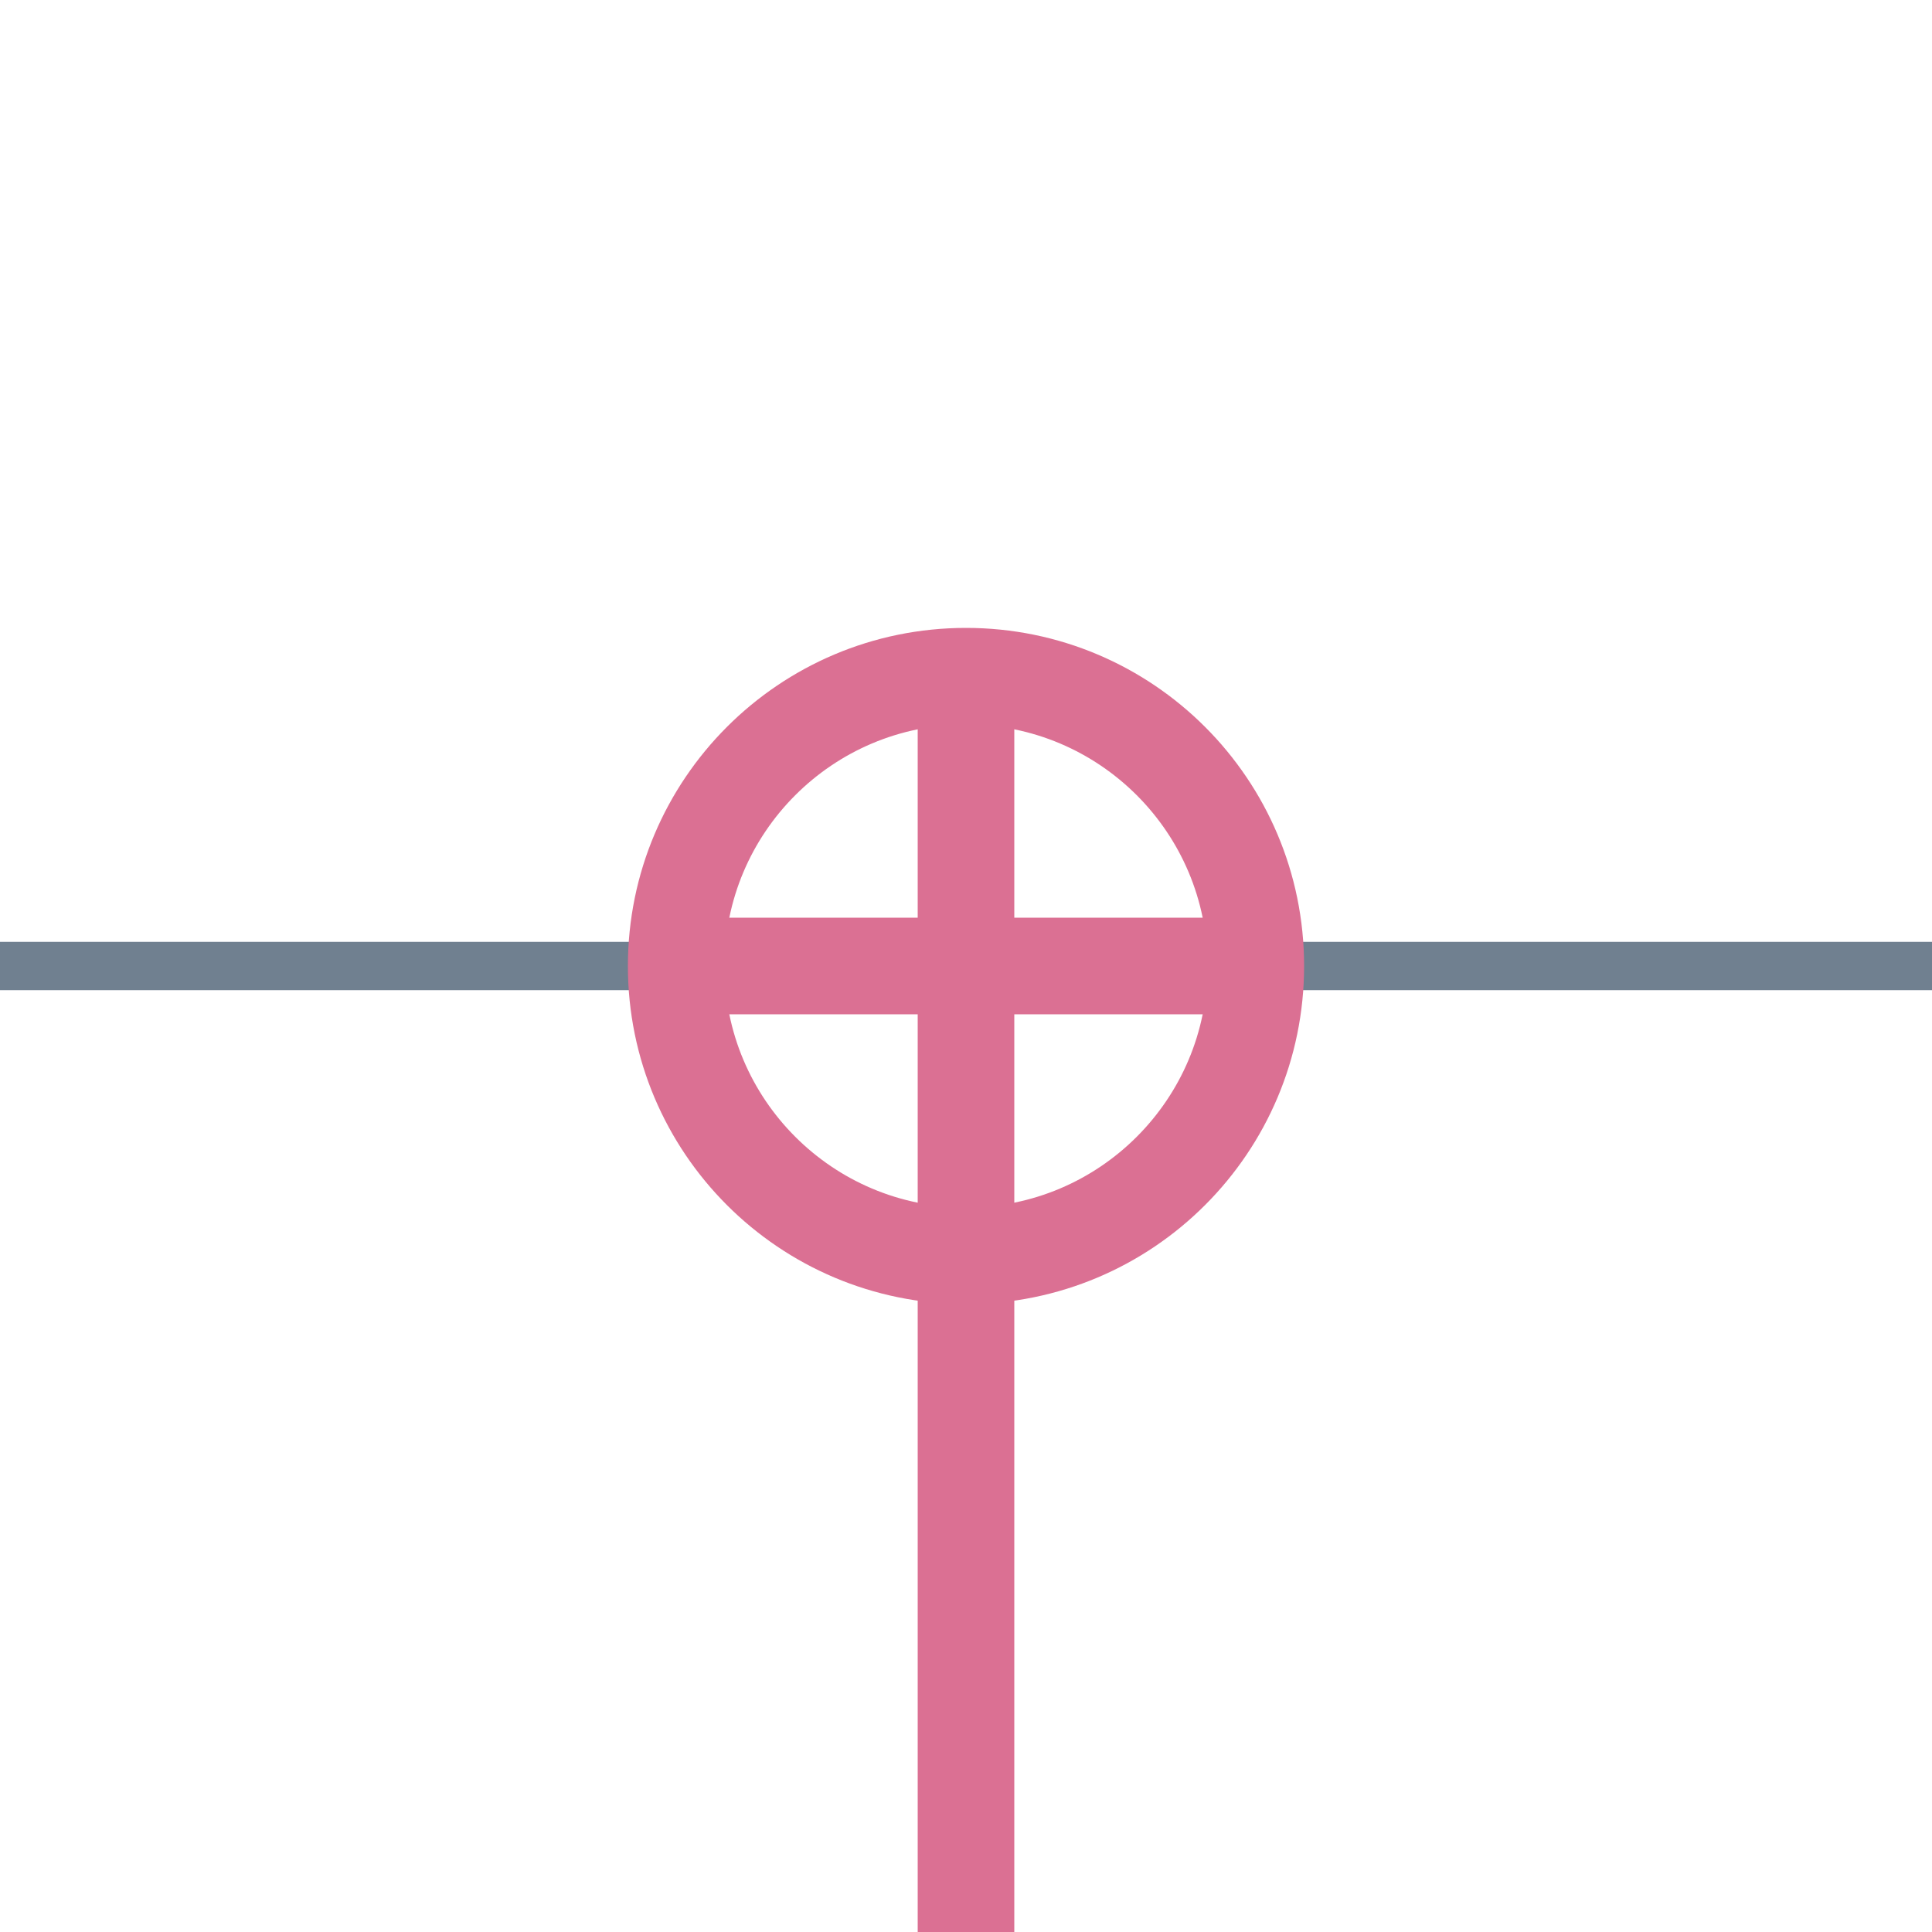
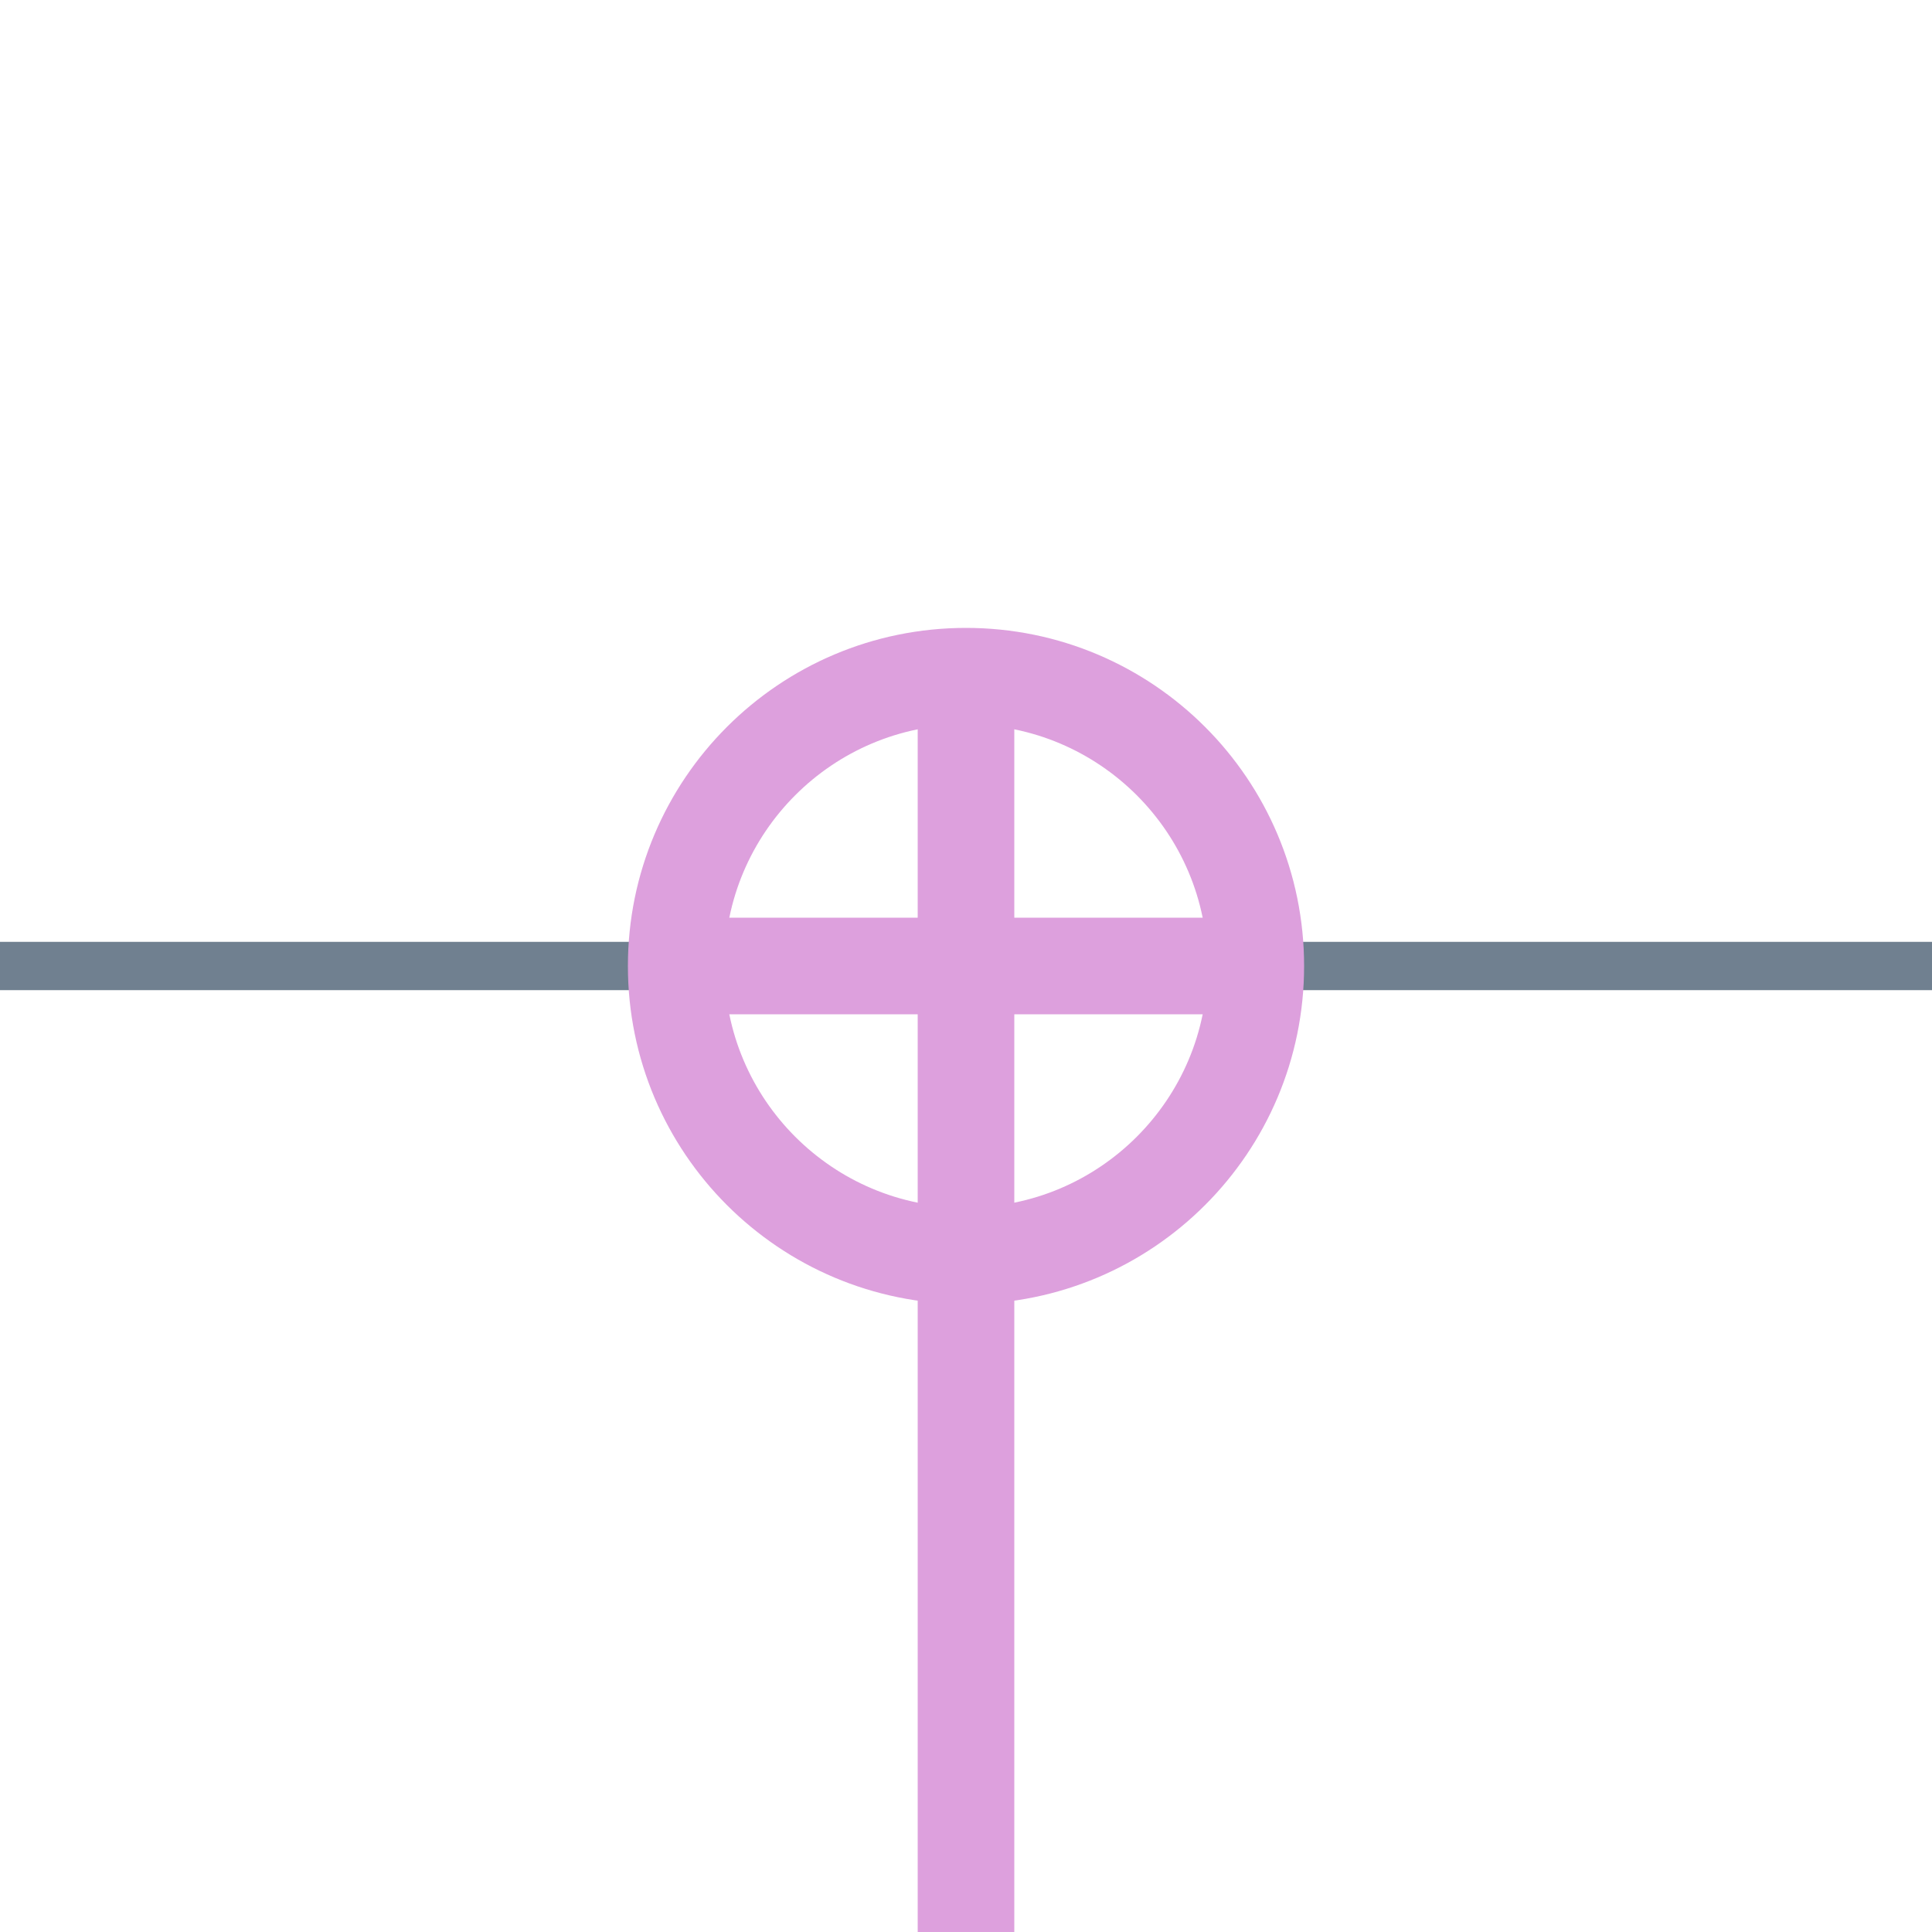
<svg xmlns="http://www.w3.org/2000/svg" width="40" height="40">
  <g>
    <line x1="24" y1="20" x2="40" y2="20" style="stroke:slategray;stroke-width:1" />
    <line x1="0" y1="20" x2="16" y2="20" style="stroke:slategray;stroke-width:1" />
-     <circle cx="20" cy="20" r="6.0" style="stroke:palevioletred;stroke-width:2;" fill="transparent" />
-     <line x1="14" y1="20" x2="26" y2="20" style="stroke:palevioletred;stroke-width:2;" />
-     <line x1="20" y1="14" x2="20" y2="26" style="stroke:palevioletred;stroke-width:2;" />
-     <line x1="20" y1="26" x2="20" y2="40" style="stroke:palevioletred;stroke-width:2;" />
+     <circle cx="20" cy="20" r="6.0" style="stroke:Plum;stroke-width:2;" fill="transparent" />
+     <line x1="14" y1="20" x2="26" y2="20" style="stroke:Plum;stroke-width:2;" />
+     <line x1="20" y1="14" x2="20" y2="26" style="stroke:Plum;stroke-width:2;" />
+     <line x1="20" y1="26" x2="20" y2="40" style="stroke:Plum;stroke-width:2;" />
  </g>
</svg>
